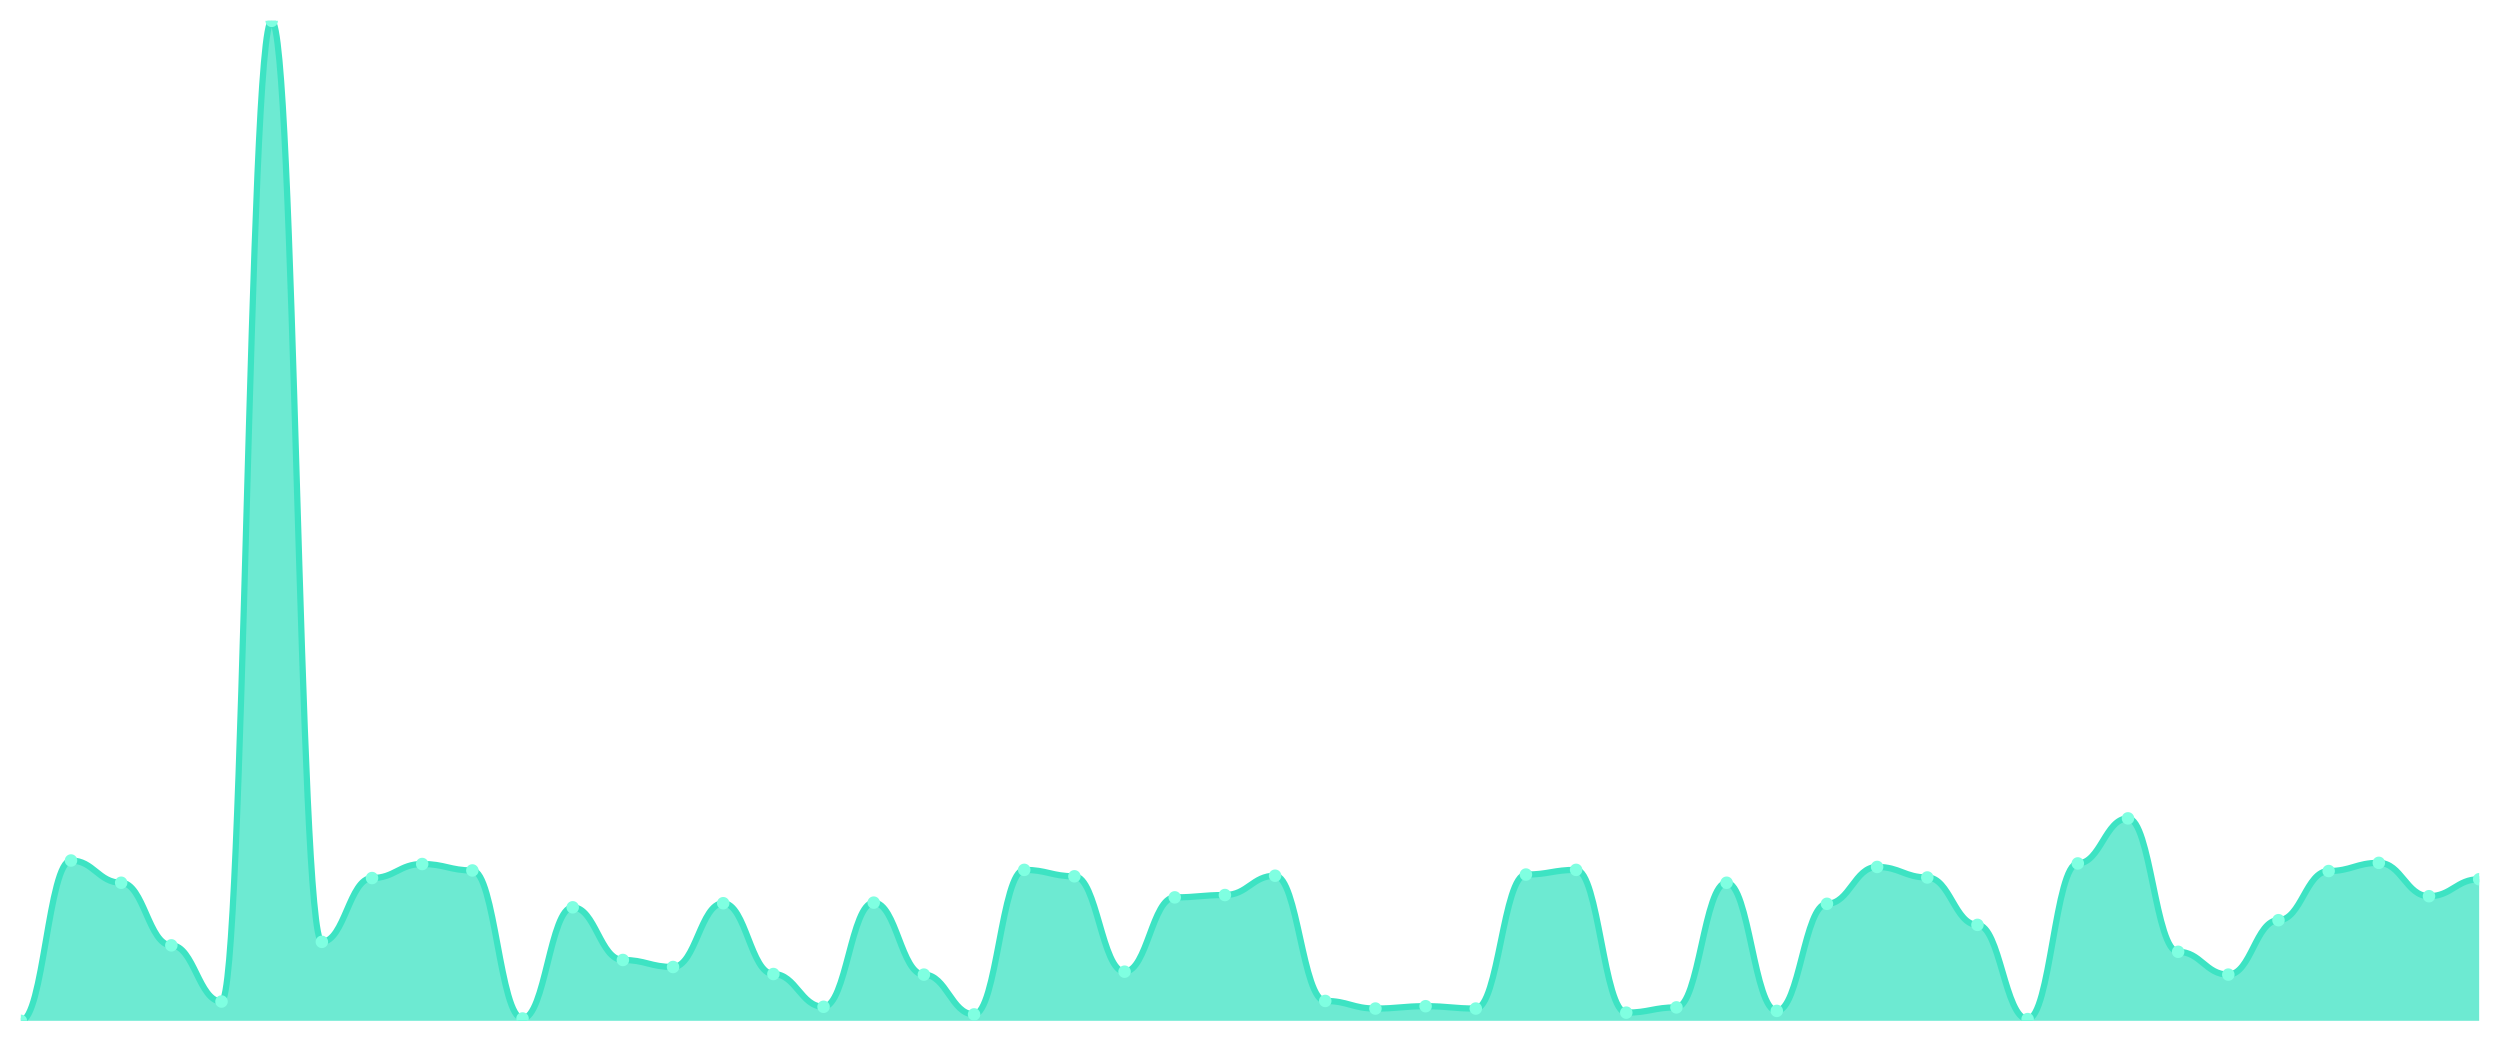
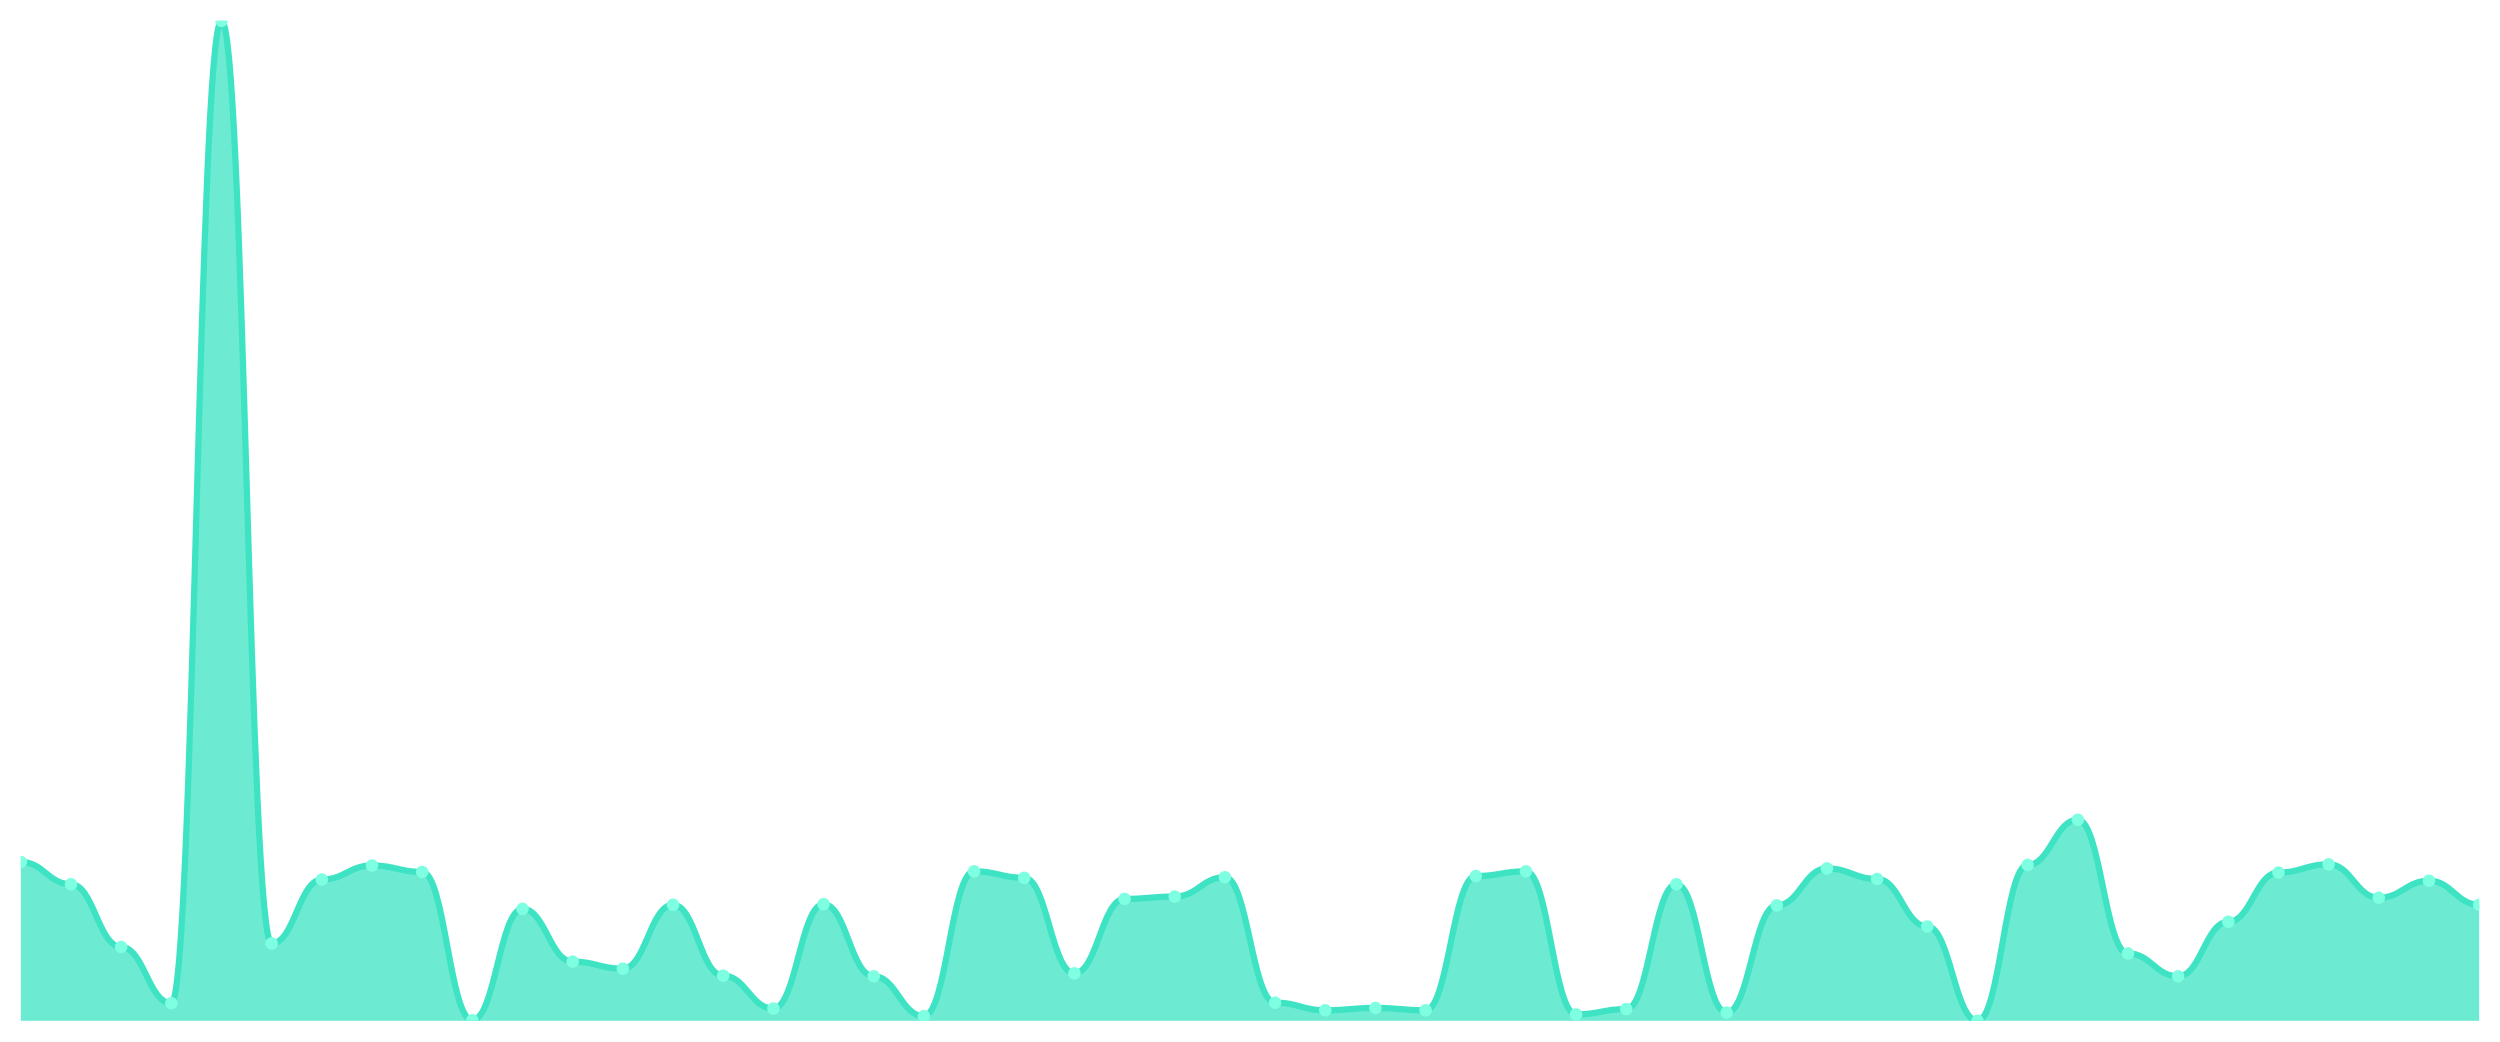
<svg xmlns="http://www.w3.org/2000/svg" viewBox="0 0 1200 500" width="1200" height="500">
  <defs>
    <clipPath id="c">
      <rect x="10" y="10" width="1180" height="480" />
    </clipPath>
  </defs>
  <rect width="1200" height="500" fill="none" />
  <g clip-path="url(#c)">
-     <path d="M 10,490 L 10,490 C 20.837,490 23.245,413.043 34.082,413.043 C 44.918,413.043 47.327,423.716 58.163,423.716 C 69,423.716 71.408,453.768 82.245,453.768 C 93.082,453.768 95.49,480.731 106.327,480.731 C 117.163,480.731 119.571,10 130.408,10 C 141.245,10 143.653,452.083 154.49,452.083 C 165.327,452.083 167.735,421.469 178.571,421.469 C 189.408,421.469 191.816,414.728 202.653,414.728 C 213.49,414.728 215.898,417.817 226.735,417.817 C 237.571,417.817 239.98,488.877 250.816,488.877 C 261.653,488.877 264.061,435.512 274.898,435.512 C 285.735,435.512 288.143,460.79 298.98,460.79 C 309.816,460.79 312.224,464.16 323.061,464.16 C 333.898,464.16 336.306,433.546 347.143,433.546 C 357.98,433.546 360.388,467.531 371.224,467.531 C 382.061,467.531 384.469,483.259 395.306,483.259 C 406.143,483.259 408.551,433.265 419.388,433.265 C 430.224,433.265 432.633,467.812 443.469,467.812 C 454.306,467.812 456.714,486.91 467.551,486.91 C 478.388,486.91 480.796,417.537 491.633,417.537 C 502.469,417.537 504.878,420.626 515.714,420.626 C 526.551,420.626 528.959,466.407 539.796,466.407 C 550.633,466.407 553.041,430.737 563.878,430.737 C 574.714,430.737 577.122,429.614 587.959,429.614 C 598.796,429.614 601.204,420.345 612.041,420.345 C 622.878,420.345 625.286,480.451 636.122,480.451 C 646.959,480.451 649.367,484.102 660.204,484.102 C 671.041,484.102 673.449,482.978 684.286,482.978 C 695.122,482.978 697.531,484.102 708.367,484.102 C 719.204,484.102 721.612,419.783 732.449,419.783 C 743.286,419.783 745.694,417.537 756.531,417.537 C 767.367,417.537 769.776,486.068 780.612,486.068 C 791.449,486.068 793.857,483.54 804.694,483.54 C 815.531,483.54 817.939,423.716 828.776,423.716 C 839.612,423.716 842.02,485.225 852.857,485.225 C 863.694,485.225 866.102,433.827 876.939,433.827 C 887.776,433.827 890.184,416.132 901.02,416.132 C 911.857,416.132 914.265,421.188 925.102,421.188 C 935.939,421.188 938.347,443.938 949.184,443.938 C 960.02,443.938 962.429,489.157 973.265,489.157 C 984.102,489.157 986.51,414.447 997.347,414.447 C 1008.184,414.447 1010.592,392.82 1021.429,392.82 C 1032.265,392.82 1034.673,456.858 1045.51,456.858 C 1056.347,456.858 1058.755,467.812 1069.592,467.812 C 1080.429,467.812 1082.837,441.691 1093.673,441.691 C 1104.51,441.691 1106.918,418.098 1117.755,418.098 C 1128.592,418.098 1131,414.166 1141.837,414.166 C 1152.673,414.166 1155.082,430.176 1165.918,430.176 C 1176.755,430.176 1179.163,422.03 1190,422.03 L 1190,490 Z" fill="rgba(61,227,195,0.75)" />
-     <path d="M 10,490 C 20.837,490 23.245,413.043 34.082,413.043 C 44.918,413.043 47.327,423.716 58.163,423.716 C 69,423.716 71.408,453.768 82.245,453.768 C 93.082,453.768 95.49,480.731 106.327,480.731 C 117.163,480.731 119.571,10 130.408,10 C 141.245,10 143.653,452.083 154.49,452.083 C 165.327,452.083 167.735,421.469 178.571,421.469 C 189.408,421.469 191.816,414.728 202.653,414.728 C 213.49,414.728 215.898,417.817 226.735,417.817 C 237.571,417.817 239.98,488.877 250.816,488.877 C 261.653,488.877 264.061,435.512 274.898,435.512 C 285.735,435.512 288.143,460.79 298.98,460.79 C 309.816,460.79 312.224,464.16 323.061,464.16 C 333.898,464.16 336.306,433.546 347.143,433.546 C 357.98,433.546 360.388,467.531 371.224,467.531 C 382.061,467.531 384.469,483.259 395.306,483.259 C 406.143,483.259 408.551,433.265 419.388,433.265 C 430.224,433.265 432.633,467.812 443.469,467.812 C 454.306,467.812 456.714,486.91 467.551,486.91 C 478.388,486.91 480.796,417.537 491.633,417.537 C 502.469,417.537 504.878,420.626 515.714,420.626 C 526.551,420.626 528.959,466.407 539.796,466.407 C 550.633,466.407 553.041,430.737 563.878,430.737 C 574.714,430.737 577.122,429.614 587.959,429.614 C 598.796,429.614 601.204,420.345 612.041,420.345 C 622.878,420.345 625.286,480.451 636.122,480.451 C 646.959,480.451 649.367,484.102 660.204,484.102 C 671.041,484.102 673.449,482.978 684.286,482.978 C 695.122,482.978 697.531,484.102 708.367,484.102 C 719.204,484.102 721.612,419.783 732.449,419.783 C 743.286,419.783 745.694,417.537 756.531,417.537 C 767.367,417.537 769.776,486.068 780.612,486.068 C 791.449,486.068 793.857,483.54 804.694,483.54 C 815.531,483.54 817.939,423.716 828.776,423.716 C 839.612,423.716 842.02,485.225 852.857,485.225 C 863.694,485.225 866.102,433.827 876.939,433.827 C 887.776,433.827 890.184,416.132 901.02,416.132 C 911.857,416.132 914.265,421.188 925.102,421.188 C 935.939,421.188 938.347,443.938 949.184,443.938 C 960.02,443.938 962.429,489.157 973.265,489.157 C 984.102,489.157 986.51,414.447 997.347,414.447 C 1008.184,414.447 1010.592,392.82 1021.429,392.82 C 1032.265,392.82 1034.673,456.858 1045.51,456.858 C 1056.347,456.858 1058.755,467.812 1069.592,467.812 C 1080.429,467.812 1082.837,441.691 1093.673,441.691 C 1104.51,441.691 1106.918,418.098 1117.755,418.098 C 1128.592,418.098 1131,414.166 1141.837,414.166 C 1152.673,414.166 1155.082,430.176 1165.918,430.176 C 1176.755,430.176 1179.163,422.03 1190,422.03" fill="none" stroke="#3de3c3" stroke-width="3" stroke-linecap="round" stroke-linejoin="round" />
-     <circle cx="10" cy="490" r="3" fill="#7fffe1" />
-     <circle cx="34.082" cy="413.043" r="3" fill="#7fffe1" />
-     <circle cx="58.163" cy="423.716" r="3" fill="#7fffe1" />
-     <circle cx="82.245" cy="453.768" r="3" fill="#7fffe1" />
-     <circle cx="106.327" cy="480.731" r="3" fill="#7fffe1" />
-     <circle cx="130.408" cy="10" r="3" fill="#7fffe1" />
-     <circle cx="154.49" cy="452.083" r="3" fill="#7fffe1" />
-     <circle cx="178.571" cy="421.469" r="3" fill="#7fffe1" />
-     <circle cx="202.653" cy="414.728" r="3" fill="#7fffe1" />
-     <circle cx="226.735" cy="417.817" r="3" fill="#7fffe1" />
-     <circle cx="250.816" cy="488.877" r="3" fill="#7fffe1" />
-     <circle cx="274.898" cy="435.512" r="3" fill="#7fffe1" />
-     <circle cx="298.98" cy="460.79" r="3" fill="#7fffe1" />
-     <circle cx="323.061" cy="464.16" r="3" fill="#7fffe1" />
-     <circle cx="347.143" cy="433.546" r="3" fill="#7fffe1" />
-     <circle cx="371.224" cy="467.531" r="3" fill="#7fffe1" />
-     <circle cx="395.306" cy="483.259" r="3" fill="#7fffe1" />
-     <circle cx="419.388" cy="433.265" r="3" fill="#7fffe1" />
-     <circle cx="443.469" cy="467.812" r="3" fill="#7fffe1" />
-     <circle cx="467.551" cy="486.91" r="3" fill="#7fffe1" />
-     <circle cx="491.633" cy="417.537" r="3" fill="#7fffe1" />
-     <circle cx="515.714" cy="420.626" r="3" fill="#7fffe1" />
-     <circle cx="539.796" cy="466.407" r="3" fill="#7fffe1" />
-     <circle cx="563.878" cy="430.737" r="3" fill="#7fffe1" />
-     <circle cx="587.959" cy="429.614" r="3" fill="#7fffe1" />
-     <circle cx="612.041" cy="420.345" r="3" fill="#7fffe1" />
-     <circle cx="636.122" cy="480.451" r="3" fill="#7fffe1" />
-     <circle cx="660.204" cy="484.102" r="3" fill="#7fffe1" />
-     <circle cx="684.286" cy="482.978" r="3" fill="#7fffe1" />
-     <circle cx="708.367" cy="484.102" r="3" fill="#7fffe1" />
-     <circle cx="732.449" cy="419.783" r="3" fill="#7fffe1" />
-     <circle cx="756.531" cy="417.537" r="3" fill="#7fffe1" />
-     <circle cx="780.612" cy="486.068" r="3" fill="#7fffe1" />
-     <circle cx="804.694" cy="483.54" r="3" fill="#7fffe1" />
-     <circle cx="828.776" cy="423.716" r="3" fill="#7fffe1" />
-     <circle cx="852.857" cy="485.225" r="3" fill="#7fffe1" />
-     <circle cx="876.939" cy="433.827" r="3" fill="#7fffe1" />
-     <circle cx="901.02" cy="416.132" r="3" fill="#7fffe1" />
-     <circle cx="925.102" cy="421.188" r="3" fill="#7fffe1" />
-     <circle cx="949.184" cy="443.938" r="3" fill="#7fffe1" />
-     <circle cx="973.265" cy="489.157" r="3" fill="#7fffe1" />
-     <circle cx="997.347" cy="414.447" r="3" fill="#7fffe1" />
-     <circle cx="1021.429" cy="392.82" r="3" fill="#7fffe1" />
-     <circle cx="1045.51" cy="456.858" r="3" fill="#7fffe1" />
-     <circle cx="1069.592" cy="467.812" r="3" fill="#7fffe1" />
-     <circle cx="1093.673" cy="441.691" r="3" fill="#7fffe1" />
-     <circle cx="1117.755" cy="418.098" r="3" fill="#7fffe1" />
-     <circle cx="1141.837" cy="414.166" r="3" fill="#7fffe1" />
-     <circle cx="1165.918" cy="430.176" r="3" fill="#7fffe1" />
-     <circle cx="1190" cy="422.03" r="3" fill="#7fffe1" />
+     <path d="M 10,490 L 10,413.751 C 20.837,413.751 23.245,424.443 34.082,424.443 C 44.918,424.443 47.327,454.549 58.163,454.549 C 69,454.549 71.408,481.559 82.245,481.559 C 93.082,481.559 95.49,10 106.327,10 C 117.163,10 119.571,452.86 130.408,452.86 C 141.245,452.86 143.653,422.192 154.49,422.192 C 165.327,422.192 167.735,415.44 178.571,415.44 C 189.408,415.44 191.816,418.535 202.653,418.535 C 213.49,418.535 215.898,489.719 226.735,489.719 C 237.571,489.719 239.98,436.26 250.816,436.26 C 261.653,436.26 264.061,461.583 274.898,461.583 C 285.735,461.583 288.143,464.959 298.98,464.959 C 309.816,464.959 312.224,434.291 323.061,434.291 C 333.898,434.291 336.306,468.335 347.143,468.335 C 357.98,468.335 360.388,484.091 371.224,484.091 C 382.061,484.091 384.469,434.009 395.306,434.009 C 406.143,434.009 408.551,468.617 419.388,468.617 C 430.224,468.617 432.633,487.749 443.469,487.749 C 454.306,487.749 456.714,418.253 467.551,418.253 C 478.388,418.253 480.796,421.348 491.633,421.348 C 502.469,421.348 504.878,467.21 515.714,467.21 C 526.551,467.21 528.959,431.477 539.796,431.477 C 550.633,431.477 553.041,430.352 563.878,430.352 C 574.714,430.352 577.122,421.067 587.959,421.067 C 598.796,421.067 601.204,481.278 612.041,481.278 C 622.878,481.278 625.286,484.936 636.122,484.936 C 646.959,484.936 649.367,483.81 660.204,483.81 C 671.041,483.81 673.449,484.936 684.286,484.936 C 695.122,484.936 697.531,420.504 708.367,420.504 C 719.204,420.504 721.612,418.253 732.449,418.253 C 743.286,418.253 745.694,486.905 756.531,486.905 C 767.367,486.905 769.776,484.373 780.612,484.373 C 791.449,484.373 793.857,424.443 804.694,424.443 C 815.531,424.443 817.939,486.061 828.776,486.061 C 839.612,486.061 842.02,434.572 852.857,434.572 C 863.694,434.572 866.102,416.846 876.939,416.846 C 887.776,416.846 890.184,421.911 901.02,421.911 C 911.857,421.911 914.265,444.701 925.102,444.701 C 935.939,444.701 938.347,490 949.184,490 C 960.02,490 962.429,415.158 973.265,415.158 C 984.102,415.158 986.51,393.494 997.347,393.494 C 1008.184,393.494 1010.592,457.644 1021.429,457.644 C 1032.265,457.644 1034.673,468.617 1045.51,468.617 C 1056.347,468.617 1058.755,442.45 1069.592,442.45 C 1080.429,442.45 1082.837,418.816 1093.673,418.816 C 1104.51,418.816 1106.918,414.877 1117.755,414.877 C 1128.592,414.877 1131,430.914 1141.837,430.914 C 1152.673,430.914 1155.082,422.755 1165.918,422.755 C 1176.755,422.755 1179.163,434.291 1190,434.291 L 1190,490 Z" fill="rgba(61,227,195,0.75)" />
+     <path d="M 10,413.751 C 20.837,413.751 23.245,424.443 34.082,424.443 C 44.918,424.443 47.327,454.549 58.163,454.549 C 69,454.549 71.408,481.559 82.245,481.559 C 93.082,481.559 95.49,10 106.327,10 C 117.163,10 119.571,452.86 130.408,452.86 C 141.245,452.86 143.653,422.192 154.49,422.192 C 165.327,422.192 167.735,415.44 178.571,415.44 C 189.408,415.44 191.816,418.535 202.653,418.535 C 213.49,418.535 215.898,489.719 226.735,489.719 C 237.571,489.719 239.98,436.26 250.816,436.26 C 261.653,436.26 264.061,461.583 274.898,461.583 C 285.735,461.583 288.143,464.959 298.98,464.959 C 309.816,464.959 312.224,434.291 323.061,434.291 C 333.898,434.291 336.306,468.335 347.143,468.335 C 357.98,468.335 360.388,484.091 371.224,484.091 C 382.061,484.091 384.469,434.009 395.306,434.009 C 406.143,434.009 408.551,468.617 419.388,468.617 C 430.224,468.617 432.633,487.749 443.469,487.749 C 454.306,487.749 456.714,418.253 467.551,418.253 C 478.388,418.253 480.796,421.348 491.633,421.348 C 502.469,421.348 504.878,467.21 515.714,467.21 C 526.551,467.21 528.959,431.477 539.796,431.477 C 550.633,431.477 553.041,430.352 563.878,430.352 C 574.714,430.352 577.122,421.067 587.959,421.067 C 598.796,421.067 601.204,481.278 612.041,481.278 C 622.878,481.278 625.286,484.936 636.122,484.936 C 646.959,484.936 649.367,483.81 660.204,483.81 C 671.041,483.81 673.449,484.936 684.286,484.936 C 695.122,484.936 697.531,420.504 708.367,420.504 C 719.204,420.504 721.612,418.253 732.449,418.253 C 743.286,418.253 745.694,486.905 756.531,486.905 C 767.367,486.905 769.776,484.373 780.612,484.373 C 791.449,484.373 793.857,424.443 804.694,424.443 C 815.531,424.443 817.939,486.061 828.776,486.061 C 839.612,486.061 842.02,434.572 852.857,434.572 C 863.694,434.572 866.102,416.846 876.939,416.846 C 887.776,416.846 890.184,421.911 901.02,421.911 C 911.857,421.911 914.265,444.701 925.102,444.701 C 935.939,444.701 938.347,490 949.184,490 C 960.02,490 962.429,415.158 973.265,415.158 C 984.102,415.158 986.51,393.494 997.347,393.494 C 1008.184,393.494 1010.592,457.644 1021.429,457.644 C 1032.265,457.644 1034.673,468.617 1045.51,468.617 C 1056.347,468.617 1058.755,442.45 1069.592,442.45 C 1080.429,442.45 1082.837,418.816 1093.673,418.816 C 1104.51,418.816 1106.918,414.877 1117.755,414.877 C 1128.592,414.877 1131,430.914 1141.837,430.914 C 1152.673,430.914 1155.082,422.755 1165.918,422.755 C 1176.755,422.755 1179.163,434.291 1190,434.291" fill="none" stroke="#3de3c3" stroke-width="3" stroke-linecap="round" stroke-linejoin="round" />
+     <circle cx="10" cy="413.751" r="3" fill="#7fffe1" />
+     <circle cx="34.082" cy="424.443" r="3" fill="#7fffe1" />
+     <circle cx="58.163" cy="454.549" r="3" fill="#7fffe1" />
+     <circle cx="82.245" cy="481.559" r="3" fill="#7fffe1" />
+     <circle cx="106.327" cy="10" r="3" fill="#7fffe1" />
+     <circle cx="130.408" cy="452.86" r="3" fill="#7fffe1" />
+     <circle cx="154.49" cy="422.192" r="3" fill="#7fffe1" />
+     <circle cx="178.571" cy="415.44" r="3" fill="#7fffe1" />
+     <circle cx="202.653" cy="418.535" r="3" fill="#7fffe1" />
+     <circle cx="226.735" cy="489.719" r="3" fill="#7fffe1" />
+     <circle cx="250.816" cy="436.26" r="3" fill="#7fffe1" />
+     <circle cx="274.898" cy="461.583" r="3" fill="#7fffe1" />
+     <circle cx="298.98" cy="464.959" r="3" fill="#7fffe1" />
+     <circle cx="323.061" cy="434.291" r="3" fill="#7fffe1" />
+     <circle cx="347.143" cy="468.335" r="3" fill="#7fffe1" />
+     <circle cx="371.224" cy="484.091" r="3" fill="#7fffe1" />
+     <circle cx="395.306" cy="434.009" r="3" fill="#7fffe1" />
+     <circle cx="419.388" cy="468.617" r="3" fill="#7fffe1" />
+     <circle cx="443.469" cy="487.749" r="3" fill="#7fffe1" />
+     <circle cx="467.551" cy="418.253" r="3" fill="#7fffe1" />
+     <circle cx="491.633" cy="421.348" r="3" fill="#7fffe1" />
+     <circle cx="515.714" cy="467.21" r="3" fill="#7fffe1" />
+     <circle cx="539.796" cy="431.477" r="3" fill="#7fffe1" />
+     <circle cx="563.878" cy="430.352" r="3" fill="#7fffe1" />
+     <circle cx="587.959" cy="421.067" r="3" fill="#7fffe1" />
+     <circle cx="612.041" cy="481.278" r="3" fill="#7fffe1" />
+     <circle cx="636.122" cy="484.936" r="3" fill="#7fffe1" />
+     <circle cx="660.204" cy="483.81" r="3" fill="#7fffe1" />
+     <circle cx="684.286" cy="484.936" r="3" fill="#7fffe1" />
+     <circle cx="708.367" cy="420.504" r="3" fill="#7fffe1" />
+     <circle cx="732.449" cy="418.253" r="3" fill="#7fffe1" />
+     <circle cx="756.531" cy="486.905" r="3" fill="#7fffe1" />
+     <circle cx="780.612" cy="484.373" r="3" fill="#7fffe1" />
+     <circle cx="804.694" cy="424.443" r="3" fill="#7fffe1" />
+     <circle cx="828.776" cy="486.061" r="3" fill="#7fffe1" />
+     <circle cx="852.857" cy="434.572" r="3" fill="#7fffe1" />
+     <circle cx="876.939" cy="416.846" r="3" fill="#7fffe1" />
+     <circle cx="901.02" cy="421.911" r="3" fill="#7fffe1" />
+     <circle cx="925.102" cy="444.701" r="3" fill="#7fffe1" />
+     <circle cx="949.184" cy="490" r="3" fill="#7fffe1" />
+     <circle cx="973.265" cy="415.158" r="3" fill="#7fffe1" />
+     <circle cx="997.347" cy="393.494" r="3" fill="#7fffe1" />
+     <circle cx="1021.429" cy="457.644" r="3" fill="#7fffe1" />
+     <circle cx="1045.51" cy="468.617" r="3" fill="#7fffe1" />
+     <circle cx="1069.592" cy="442.45" r="3" fill="#7fffe1" />
+     <circle cx="1093.673" cy="418.816" r="3" fill="#7fffe1" />
+     <circle cx="1117.755" cy="414.877" r="3" fill="#7fffe1" />
+     <circle cx="1141.837" cy="430.914" r="3" fill="#7fffe1" />
+     <circle cx="1165.918" cy="422.755" r="3" fill="#7fffe1" />
+     <circle cx="1190" cy="434.291" r="3" fill="#7fffe1" />
  </g>
</svg>
